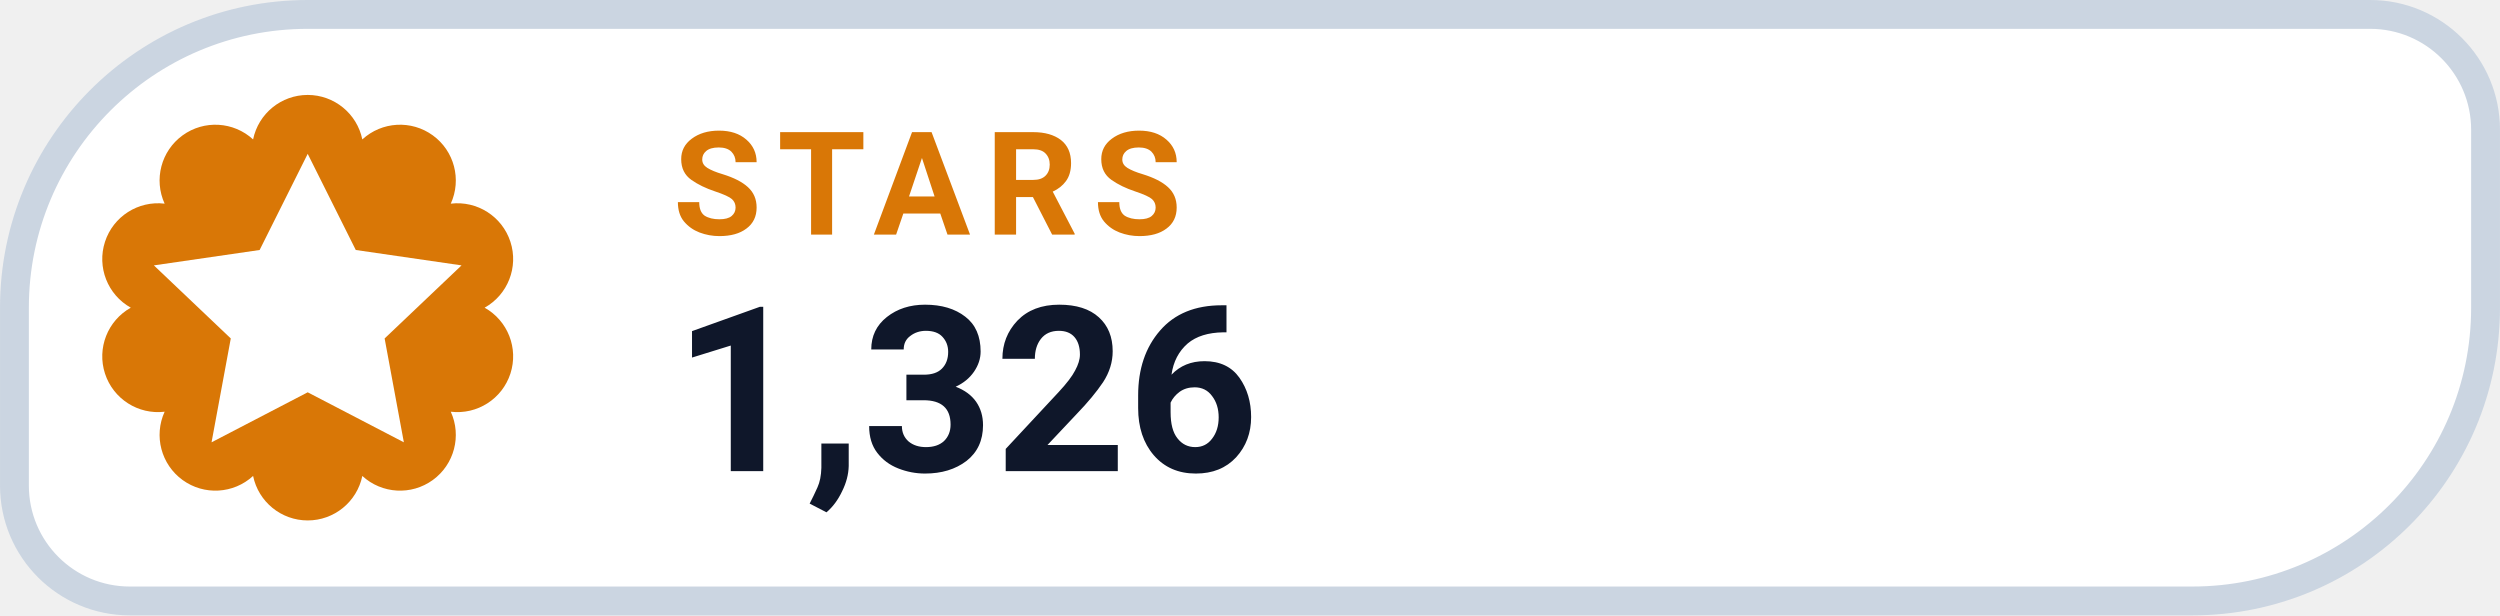
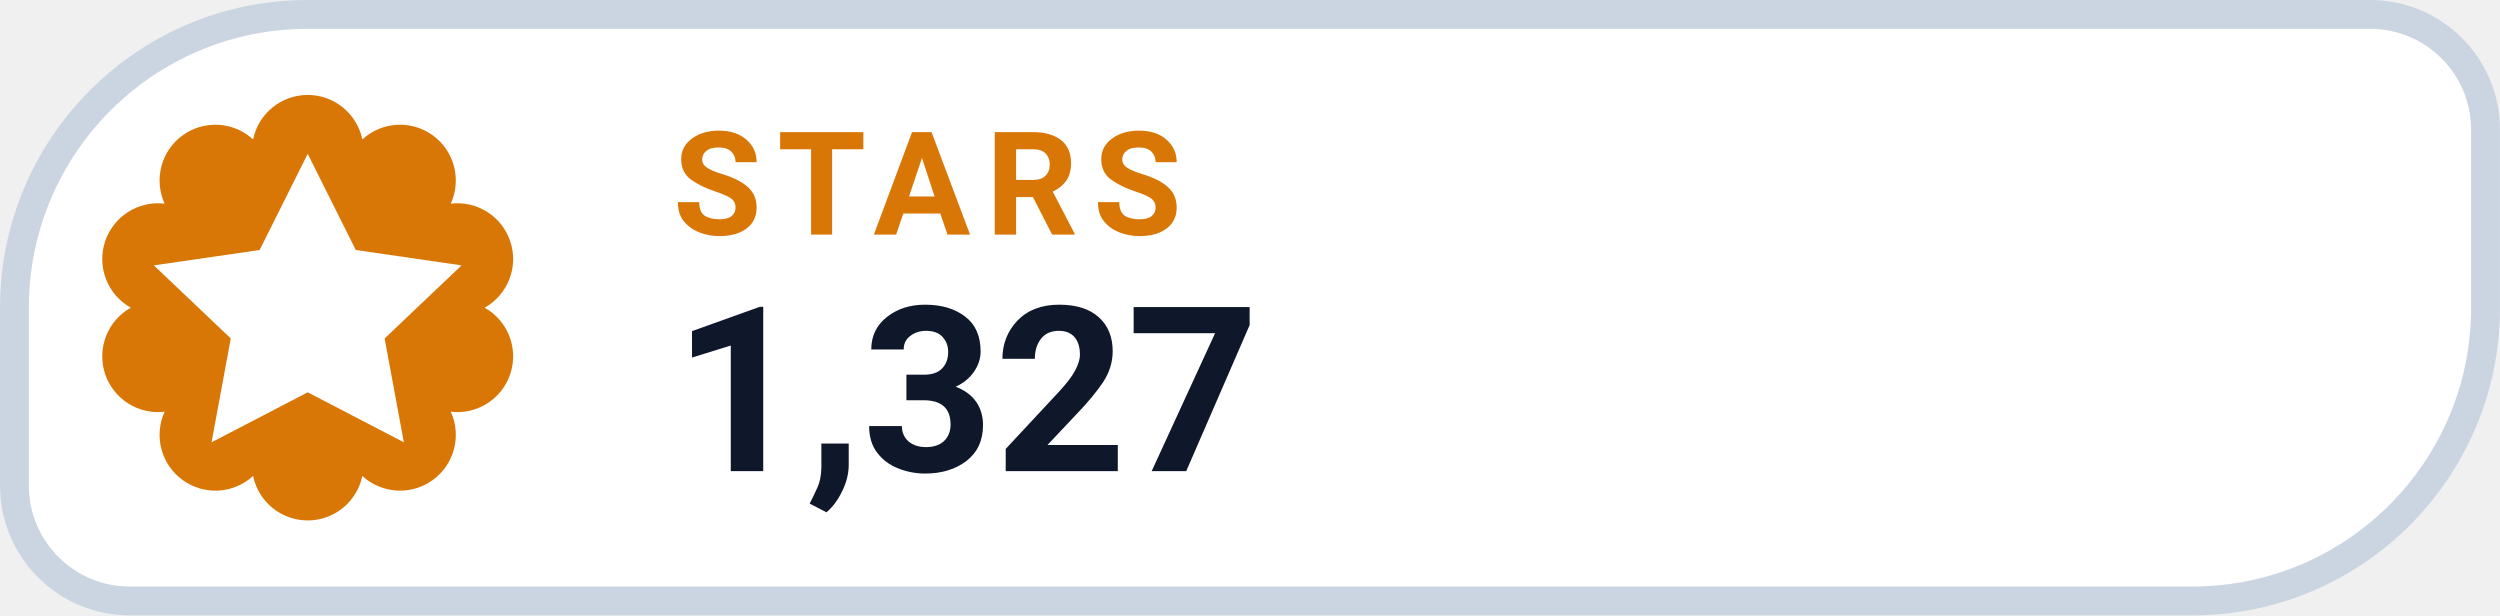
- <svg xmlns="http://www.w3.org/2000/svg" width="126" height="31.015" viewBox="0 0 130 32" role="img" aria-label="STARS 1,326">
+ <svg xmlns="http://www.w3.org/2000/svg" width="126" height="31.015" viewBox="0 0 130 32" role="img" aria-label="STARS 1,327">
  <path d="M 16.00 0.75 H 123.25 A 6.00 6.00 0 0 1 129.25 6.75 V 16.00 A 15.25 15.25 0 0 1 114.00 31.25 H 6.75 A 6.00 6.00 0 0 1 0.75 25.25 V 16.00 A 15.25 15.25 0 0 1 16.00 0.75 Z" fill="#FFFFFF" stroke="#CBD5E1" stroke-width="1.5" />
  <path d="M 13.16 7.25 A 2.90 2.90 0 0 1 18.84 7.25 A 2.90 2.90 0 0 1 23.44 10.59 A 2.90 2.90 0 0 1 25.20 16.00 A 2.90 2.90 0 0 1 23.44 21.41 A 2.90 2.90 0 0 1 18.84 24.75 A 2.90 2.90 0 0 1 13.16 24.75 A 2.90 2.90 0 0 1 8.56 21.41 A 2.90 2.90 0 0 1 6.80 16.00 A 2.90 2.90 0 0 1 8.56 10.59 A 2.90 2.90 0 0 1 13.16 7.25 Z" fill="#D97706" />
  <g transform="translate(16 16)" style="color:#FFFFFF;">
    <path d="M0 -8 l2.5 5 5.5 .8 -4 3.8 1 5.4 -5 -2.6 -5 2.6 1 -5.4 -4 -3.8 5.5 -.8 Z" fill="currentColor" />
  </g>
  <text x="35" y="12.2" fill="#D97706" font-family="-apple-system,BlinkMacSystemFont,'Segoe UI',Roboto,Helvetica,Arial,sans-serif" font-size="7.5" font-weight="700" letter-spacing=".8">STARS</text>
-   <text x="35" y="24.5" fill="#0F172A" font-family="-apple-system,BlinkMacSystemFont,'Segoe UI',Roboto,Helvetica,Arial,sans-serif" font-size="12" font-weight="750">1,326</text>
+   <text x="35" y="24.5" fill="#0F172A" font-family="-apple-system,BlinkMacSystemFont,'Segoe UI',Roboto,Helvetica,Arial,sans-serif" font-size="12" font-weight="750">1,327</text>
</svg>
